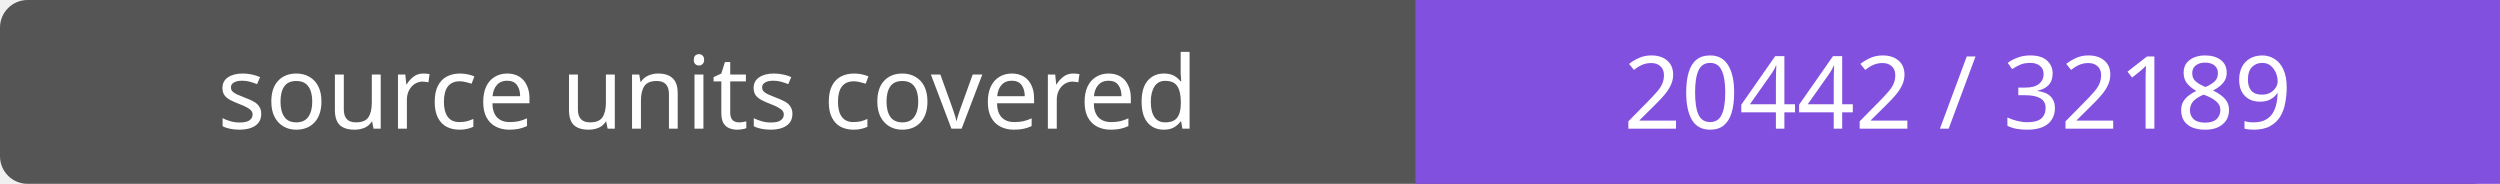
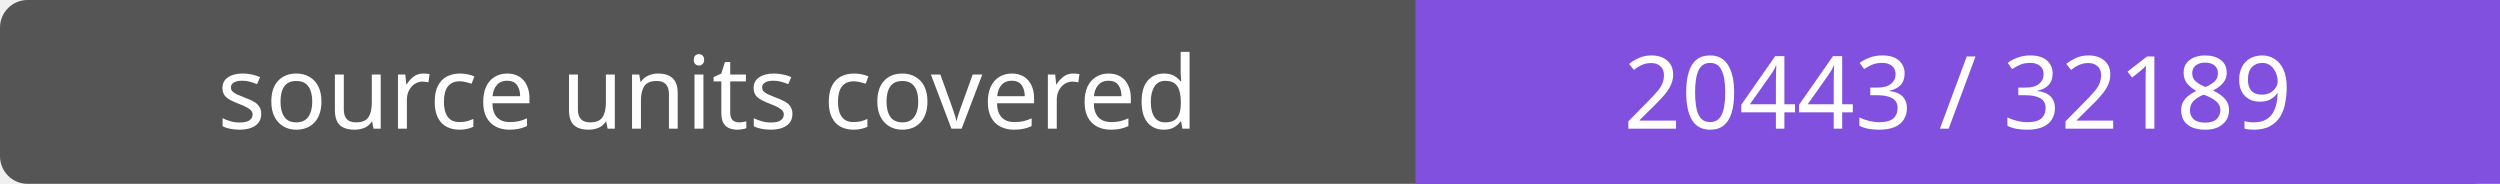
- <svg xmlns="http://www.w3.org/2000/svg" width="272" height="20" role="img" aria-label="source units covered: 20442 / 32189">
+ <svg xmlns="http://www.w3.org/2000/svg" width="272" height="20" role="img" aria-label="source units covered: 20443 / 32189">
  <rect width="272" height="20" rx="3" fill="#555" />
  <path fill="#8250df" d="M154 0h118v20H154z" />
  <g fill="#fff" text-anchor="middle" font-family="Verdana,sans-serif" font-size="11">
    <text x="77.0" y="14">source units covered</text>
-     <text x="213.0" y="14">20442 / 32189</text>
+     <text x="213.0" y="14">20443 / 32189</text>
  </g>
</svg>
